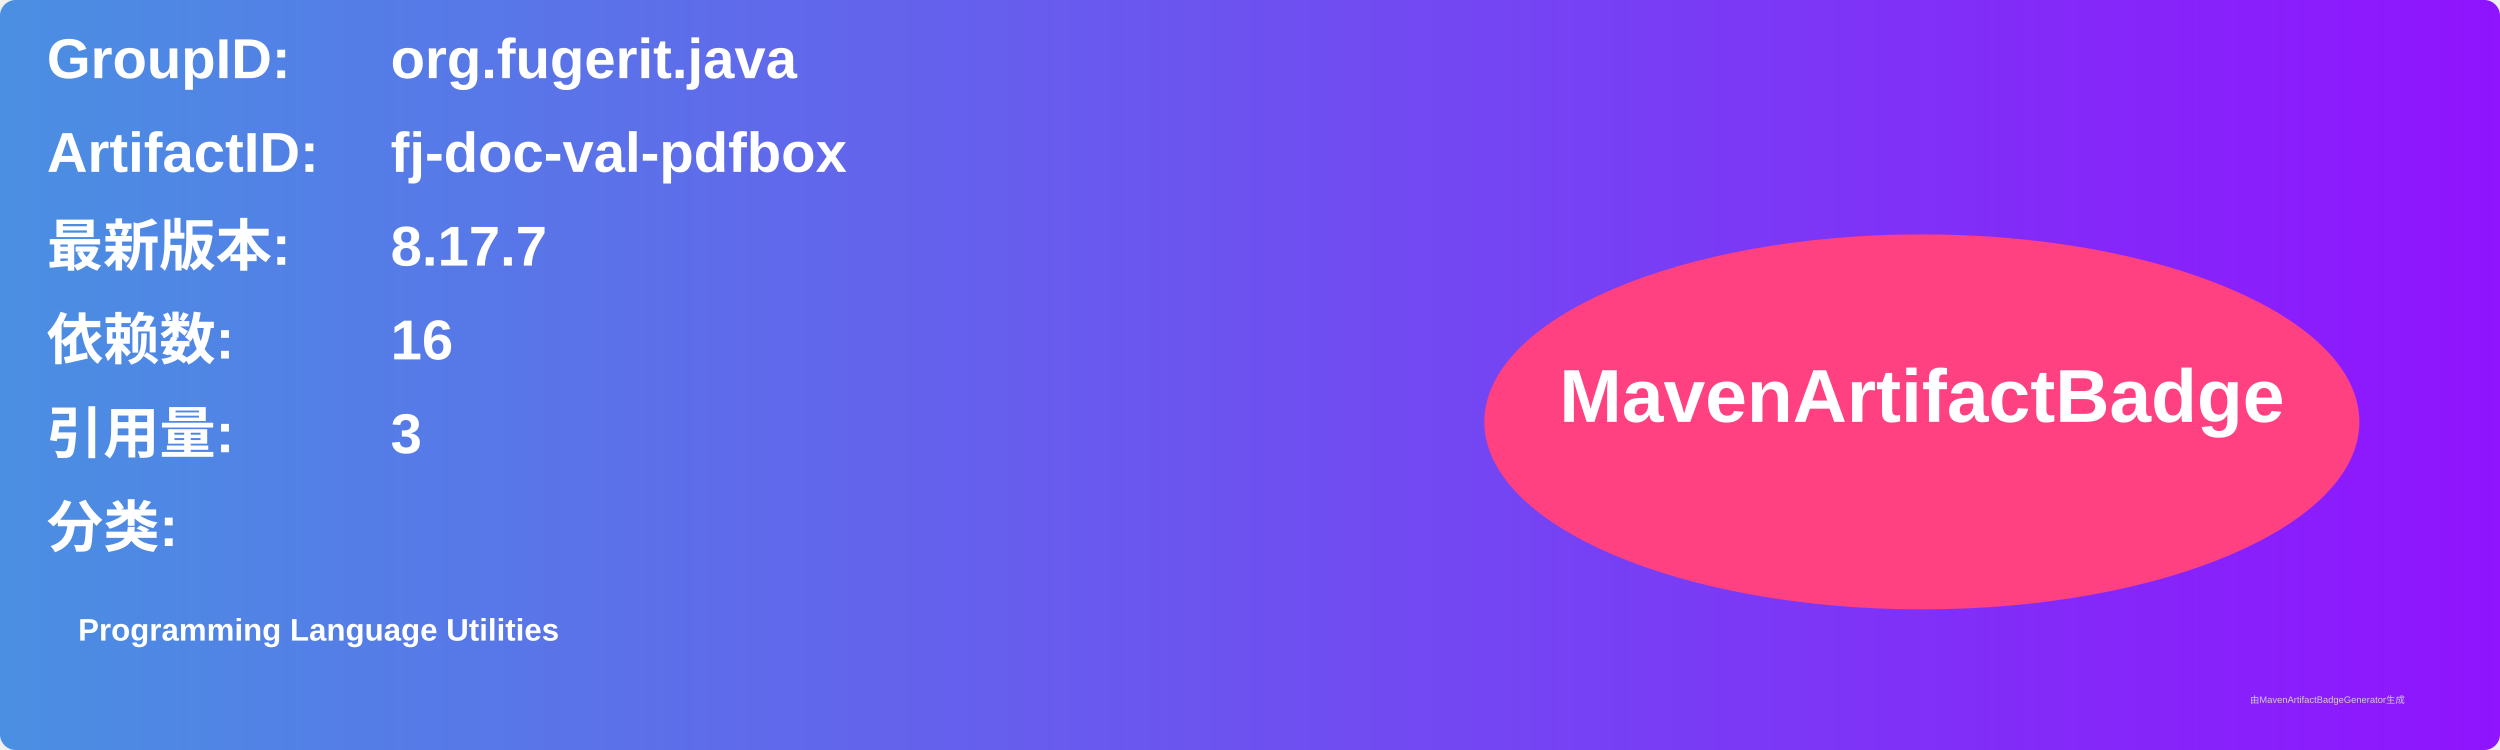
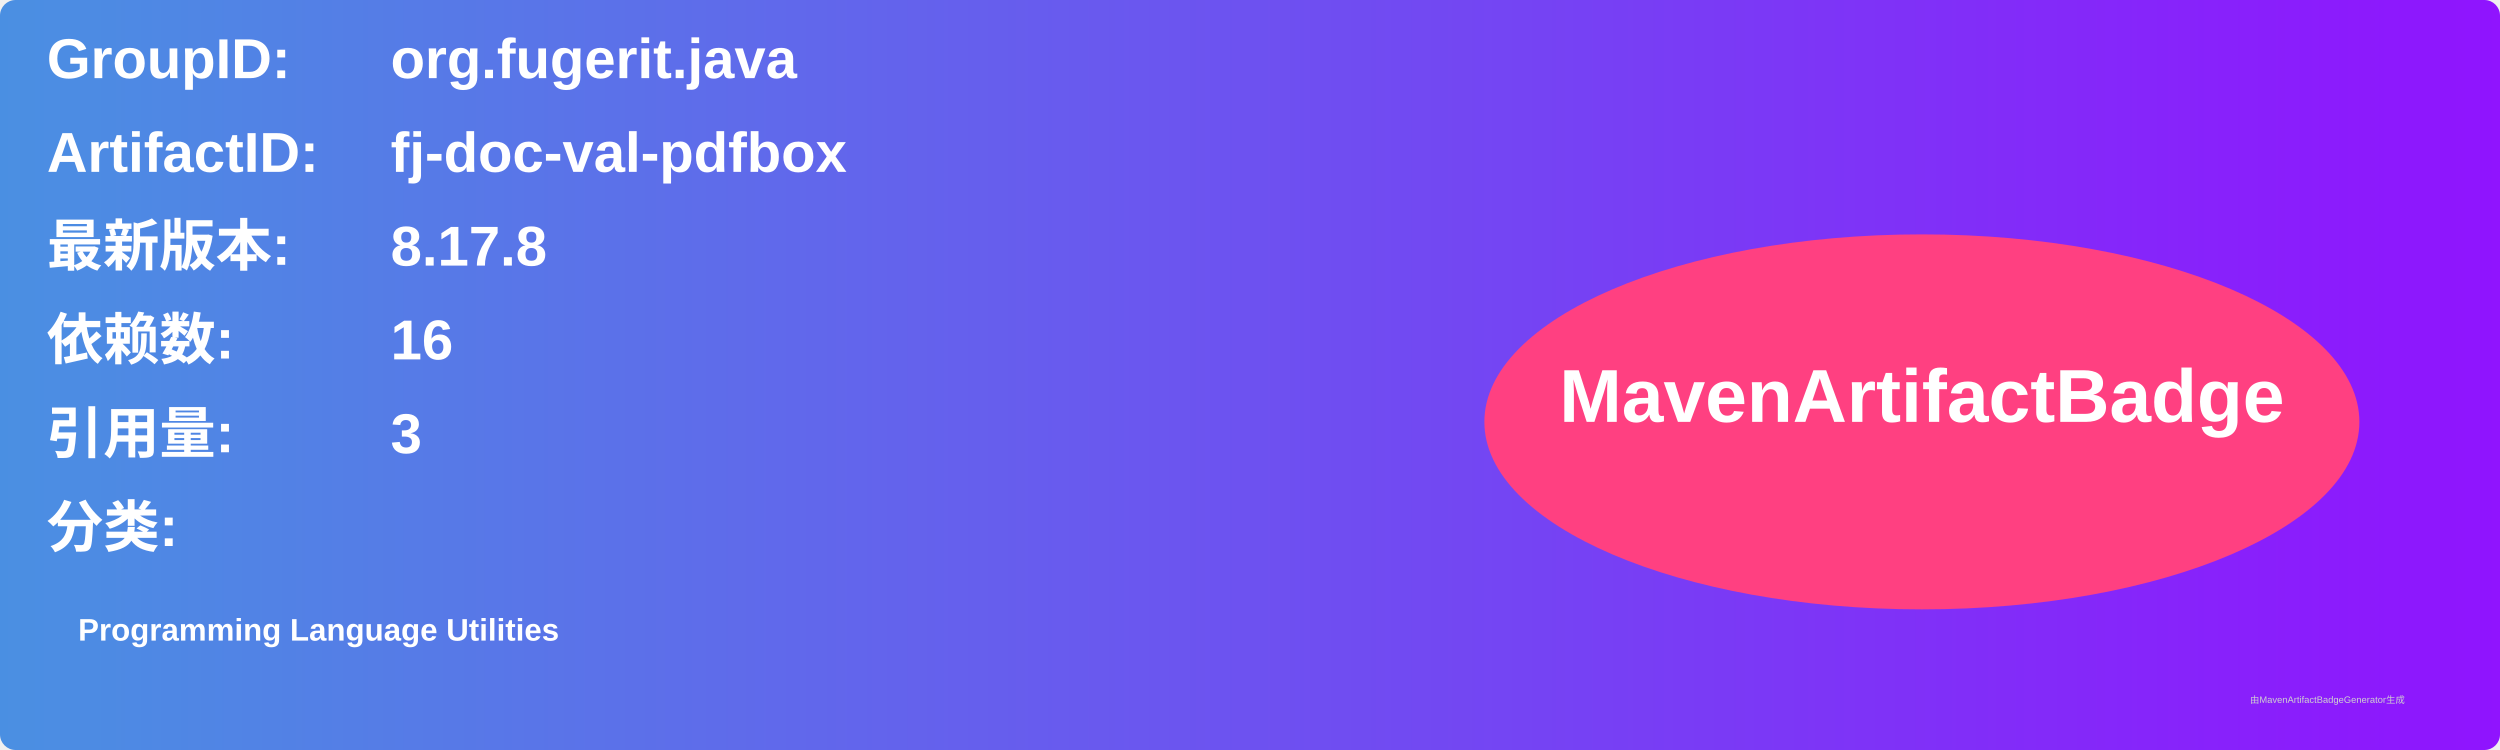
<svg xmlns="http://www.w3.org/2000/svg" width="800" height="240" viewBox="0 0 800 240">
  <linearGradient id="grad" x1="0%" y1="0%" x2="100%" y2="0%">
    <stop offset="0%" stop-color="#4a90e2" />
    <stop offset="100%" stop-color="#9013fe" />
  </linearGradient>
  <rect width="100%" height="100%" rx="5" ry="5" fill="url(#grad)" />
  <g transform="translate(15, 15)">
    <text x="0" y="10" font-family="Arial" font-size="18" fill="white" font-weight="bold" width="260">GroupID:</text>
    <text x="110" y="10" font-family="Arial" font-size="18" fill="white" font-weight="bold" width="460">org.fugerit.java</text>
    <text x="0" y="40" font-family="Arial" font-size="18" fill="white" font-weight="bold" width="260">ArtifactID:</text>
    <text x="110" y="40" font-family="Arial" font-size="18" fill="white" font-weight="bold" width="460">fj-doc-val-pdfbox</text>
    <text x="0" y="70" font-family="Arial" font-size="18" fill="white" font-weight="bold">最新版本:</text>
    <text x="110" y="70" font-family="Arial" font-size="18" fill="white" font-weight="bold">
-       <tspan font-weight="bold">8.17.7</tspan>
+       <tspan font-weight="bold">8.17.8</tspan>
    </text>
    <text x="0" y="100" font-family="Arial" font-size="18" fill="white" font-weight="bold">依赖数: </text>
    <text x="110" y="100" font-family="Arial" font-size="18" fill="white">
      <tspan font-weight="bold">16</tspan>
    </text>
    <text x="0" y="130" font-family="Arial" font-size="18" fill="white" font-weight="bold">引用量: </text>
    <text x="110" y="130" font-family="Arial" font-size="18" fill="white">
      <tspan font-weight="bold">3</tspan>
    </text>
    <text x="0" y="160" font-family="Arial" font-size="18" fill="white" font-weight="bold">分类:</text>
    <text x="10" y="190" font-family="Arial" font-size="10" fill="white">
      <tspan font-weight="bold">Programming Language Utilities</tspan>
    </text>
    <ellipse cx="600" cy="120" rx="140" ry="60" fill="#ff4081" />
    <text x="600" y="120" text-anchor="middle" font-family="Arial" font-size="24" fill="white" font-weight="bold">MavenArtifactBadge</text>
  </g>
  <text x="720" y="225" font-family="Arial" font-size="3" fill="#d0d0d0">由MavenArtifactBadgeGenerator生成</text>
</svg>
